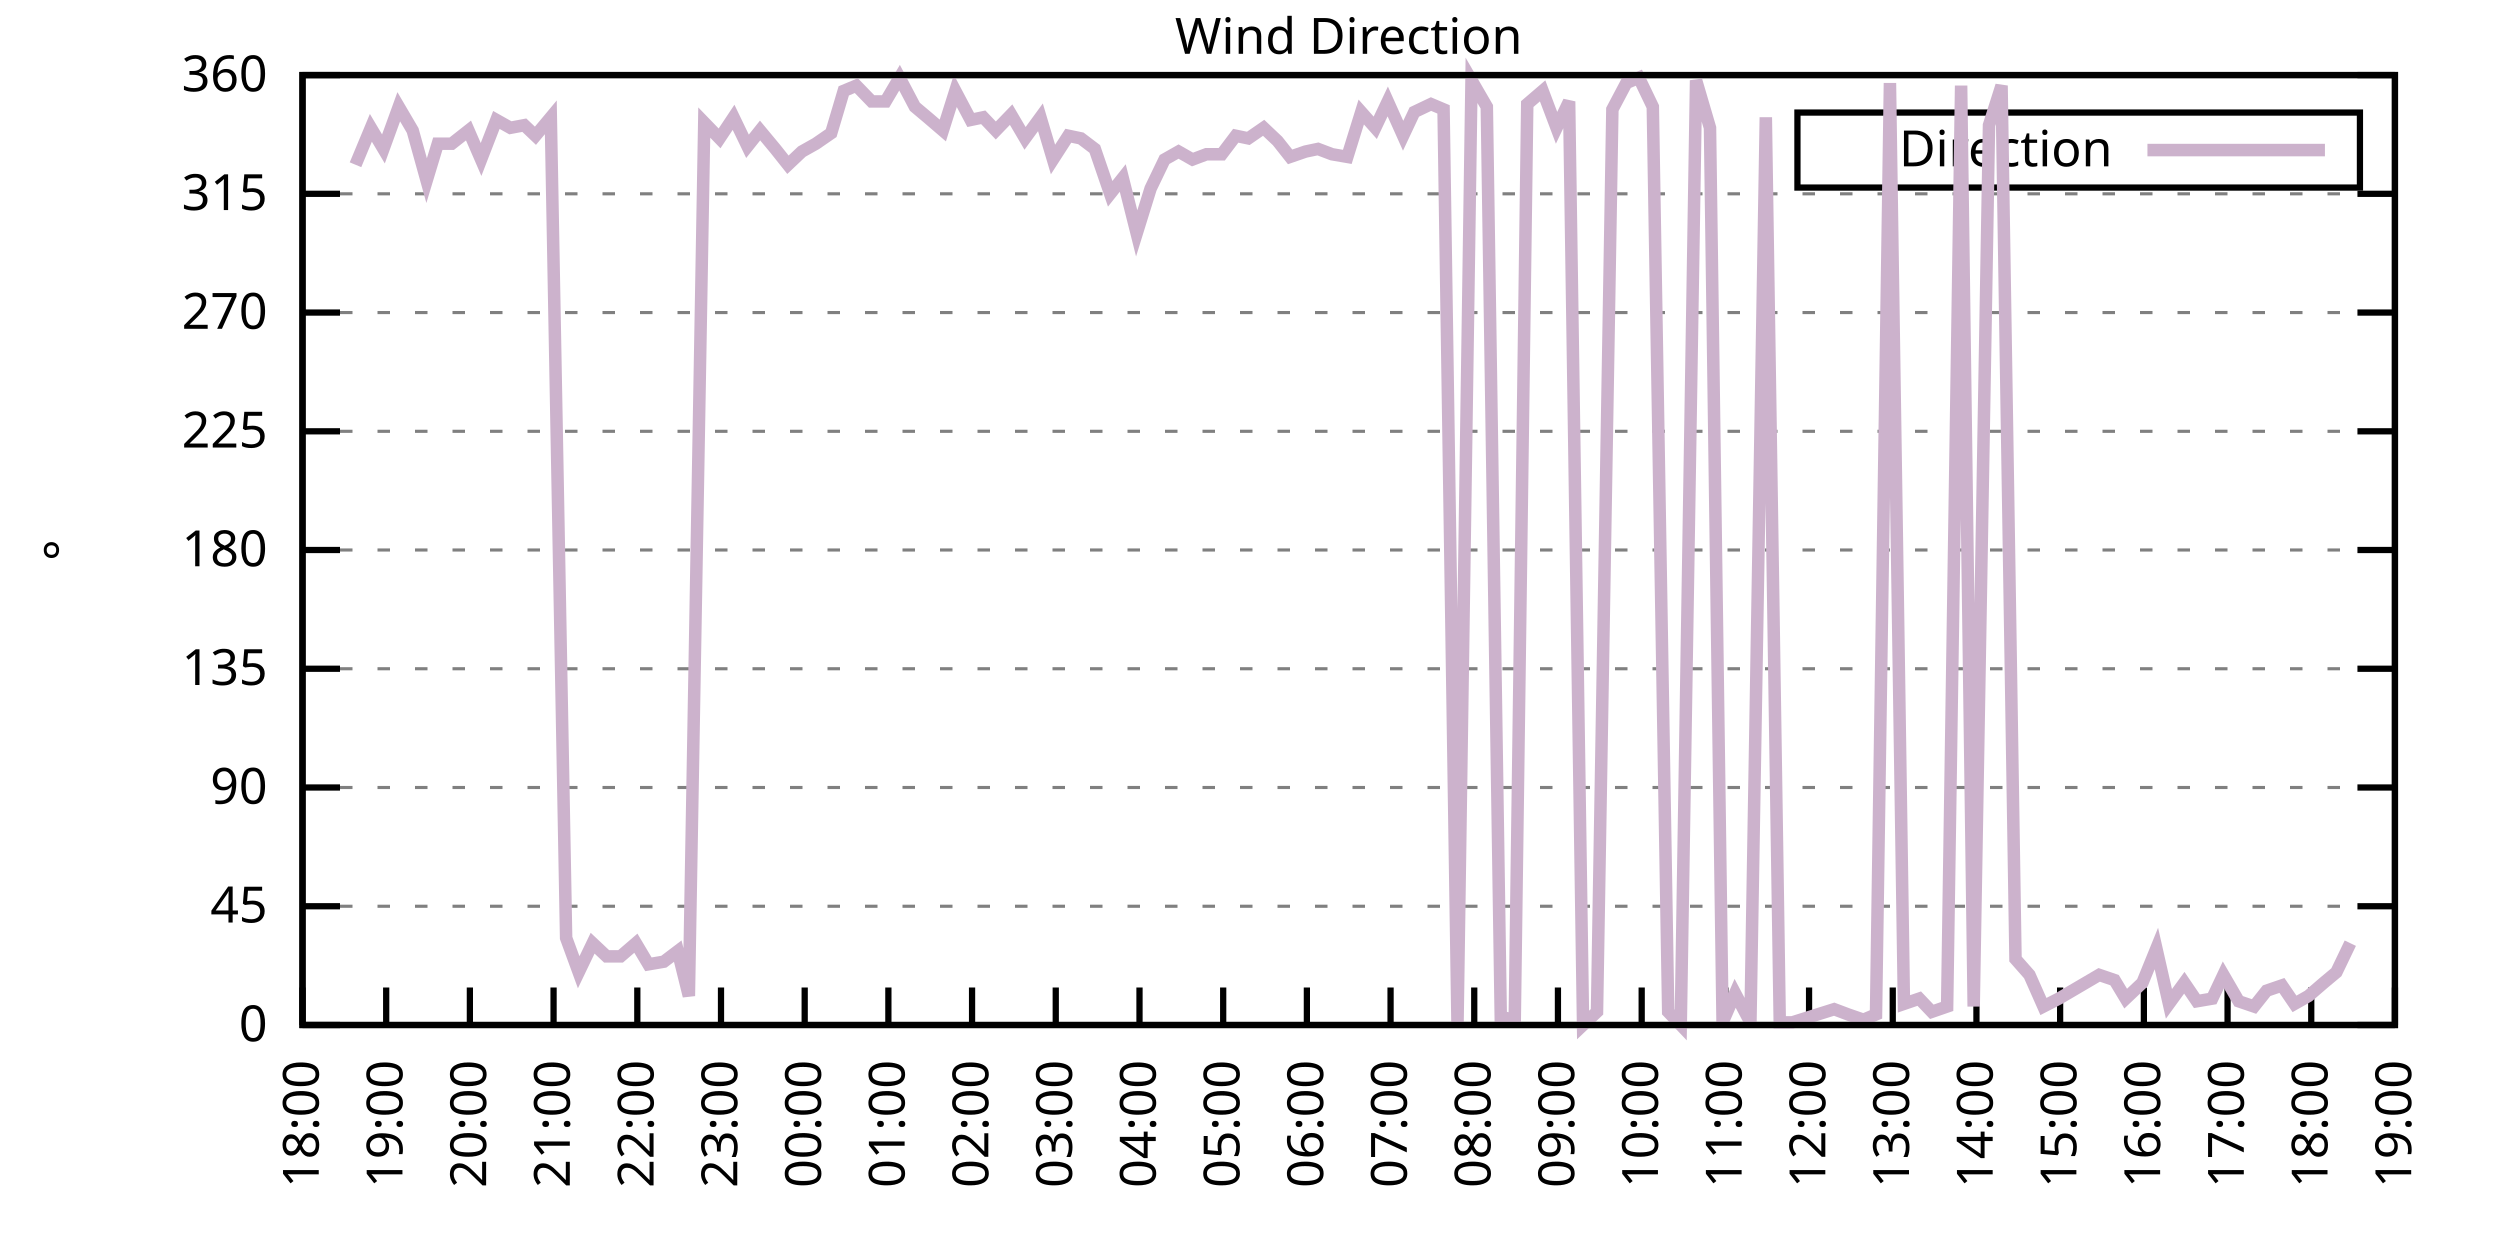
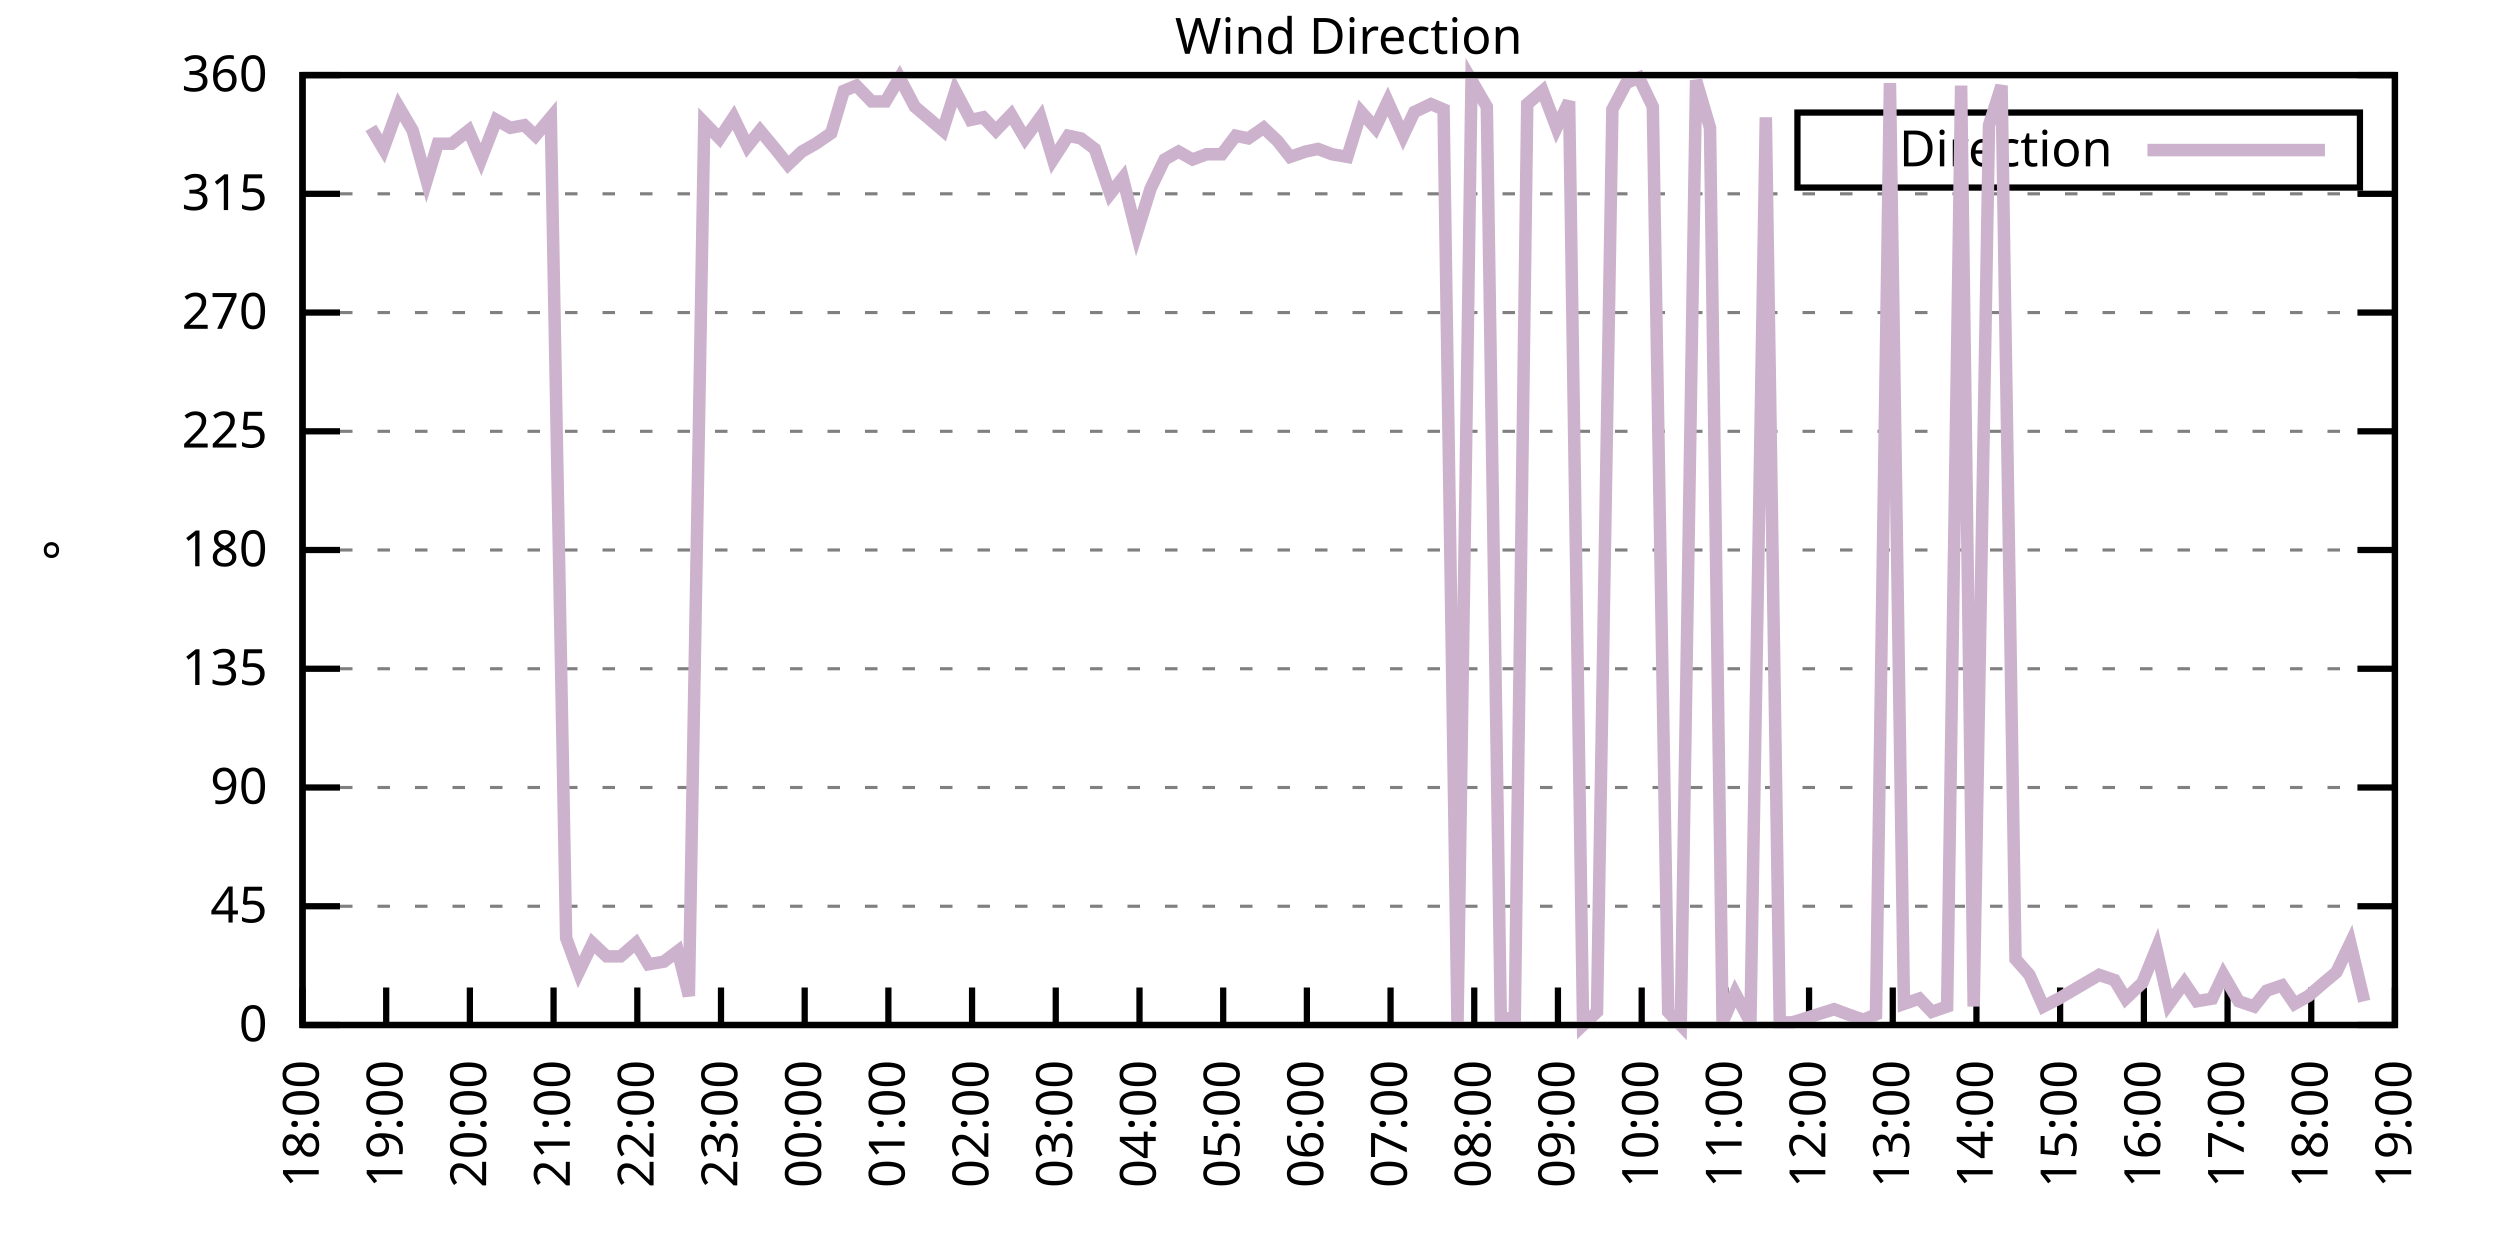
<svg xmlns="http://www.w3.org/2000/svg" xmlns:xlink="http://www.w3.org/1999/xlink" width="400" height="200" viewBox="0 0 400 200">
  <g id="gnuplot_canvas">
    <rect x="0" y="0" width="400" height="200" fill="none" />
    <defs>
      <circle id="gpDot" r="0.5" stroke-width="0.5" stroke="currentColor" />
      <path id="gpPt0" stroke-width="0.333" stroke="currentColor" d="M-1,0 h2 M0,-1 v2" />
      <path id="gpPt1" stroke-width="0.333" stroke="currentColor" d="M-1,-1 L1,1 M1,-1 L-1,1" />
      <path id="gpPt2" stroke-width="0.333" stroke="currentColor" d="M-1,0 L1,0 M0,-1 L0,1 M-1,-1 L1,1 M-1,1 L1,-1" />
      <rect id="gpPt3" stroke-width="0.333" stroke="currentColor" x="-1" y="-1" width="2" height="2" />
      <rect id="gpPt4" stroke-width="0.333" stroke="currentColor" fill="currentColor" x="-1" y="-1" width="2" height="2" />
      <circle id="gpPt5" stroke-width="0.333" stroke="currentColor" cx="0" cy="0" r="1" />
      <use xlink:href="#gpPt5" id="gpPt6" fill="currentColor" stroke="none" />
      <path id="gpPt7" stroke-width="0.333" stroke="currentColor" d="M0,-1.33 L-1.33,0.67 L1.33,0.67 z" />
      <use xlink:href="#gpPt7" id="gpPt8" fill="currentColor" stroke="none" />
      <use xlink:href="#gpPt7" id="gpPt9" stroke="currentColor" transform="rotate(180)" />
      <use xlink:href="#gpPt9" id="gpPt10" fill="currentColor" stroke="none" />
      <use xlink:href="#gpPt3" id="gpPt11" stroke="currentColor" transform="rotate(45)" />
      <use xlink:href="#gpPt11" id="gpPt12" fill="currentColor" stroke="none" />
      <path id="gpPt13" stroke-width="0.333" stroke="currentColor" d="M0,1.330 L1.265,0.411 L0.782,-1.067 L-0.782,-1.076 L-1.265,0.411 z" />
      <use xlink:href="#gpPt13" id="gpPt14" fill="currentColor" stroke="none" />
      <filter id="textbox" filterUnits="objectBoundingBox" x="0" y="0" height="1" width="1">
        <feFlood flood-color="white" flood-opacity="1" result="bgnd" />
        <feComposite in="SourceGraphic" in2="bgnd" operator="atop" />
      </filter>
      <filter id="greybox" filterUnits="objectBoundingBox" x="0" y="0" height="1" width="1">
        <feFlood flood-color="lightgrey" flood-opacity="1" result="grey" />
        <feComposite in="SourceGraphic" in2="grey" operator="atop" />
      </filter>
    </defs>
    <g fill="none" color="white" stroke="currentColor" stroke-width="1.00" stroke-linecap="butt" stroke-linejoin="miter">
</g>
    <g fill="none" color="black" stroke="currentColor" stroke-width="1.00" stroke-linecap="butt" stroke-linejoin="miter">
      <g stroke="none" shape-rendering="crispEdges">
        <polygon fill="rgb(255, 255, 255)" points="48.40,164.00 383.18,164.00 383.18,12.02 48.40,12.02 " />
      </g>
    </g>
    <g fill="none" color="black" stroke="currentColor" stroke-width="1.00" stroke-linecap="butt" stroke-linejoin="miter">
</g>
    <g fill="none" color="black" stroke="black" stroke-width="0.50" stroke-linecap="butt" stroke-linejoin="miter">
</g>
    <g fill="none" color="gray" stroke="currentColor" stroke-width="0.50" stroke-linecap="butt" stroke-linejoin="miter">
      <path stroke="gray" stroke-dasharray="2,4" class="gridline" d="M48.40,164.00 L383.19,164.00  " />
    </g>
    <g fill="none" color="gray" stroke="gray" stroke-width="1.00" stroke-linecap="butt" stroke-linejoin="miter">
</g>
    <g fill="none" color="black" stroke="currentColor" stroke-width="1.00" stroke-linecap="butt" stroke-linejoin="miter">
      <path stroke="black" d="M48.40,164.00 L54.40,164.00 M383.19,164.00 L377.19,164.00  " />
      <g transform="translate(42.80,166.60)" stroke="none" fill="black" font-family="Sans" font-size="8.00" text-anchor="end">
        <text>
          <tspan font-family="Sans"> 0</tspan>
        </text>
      </g>
    </g>
    <g fill="none" color="black" stroke="currentColor" stroke-width="1.00" stroke-linecap="butt" stroke-linejoin="miter">
</g>
    <g fill="none" color="black" stroke="black" stroke-width="0.50" stroke-linecap="butt" stroke-linejoin="miter">
</g>
    <g fill="none" color="gray" stroke="currentColor" stroke-width="0.50" stroke-linecap="butt" stroke-linejoin="miter">
      <path stroke="gray" stroke-dasharray="2,4" class="gridline" d="M48.40,145.00 L383.19,145.00  " />
    </g>
    <g fill="none" color="gray" stroke="gray" stroke-width="1.00" stroke-linecap="butt" stroke-linejoin="miter">
</g>
    <g fill="none" color="black" stroke="currentColor" stroke-width="1.00" stroke-linecap="butt" stroke-linejoin="miter">
      <path stroke="black" d="M48.40,145.00 L54.40,145.00 M383.19,145.00 L377.19,145.00  " />
      <g transform="translate(42.80,147.60)" stroke="none" fill="black" font-family="Sans" font-size="8.00" text-anchor="end">
        <text>
          <tspan font-family="Sans"> 45</tspan>
        </text>
      </g>
    </g>
    <g fill="none" color="black" stroke="currentColor" stroke-width="1.00" stroke-linecap="butt" stroke-linejoin="miter">
</g>
    <g fill="none" color="black" stroke="black" stroke-width="0.50" stroke-linecap="butt" stroke-linejoin="miter">
</g>
    <g fill="none" color="gray" stroke="currentColor" stroke-width="0.50" stroke-linecap="butt" stroke-linejoin="miter">
      <path stroke="gray" stroke-dasharray="2,4" class="gridline" d="M48.40,126.00 L383.19,126.00  " />
    </g>
    <g fill="none" color="gray" stroke="gray" stroke-width="1.00" stroke-linecap="butt" stroke-linejoin="miter">
</g>
    <g fill="none" color="black" stroke="currentColor" stroke-width="1.00" stroke-linecap="butt" stroke-linejoin="miter">
      <path stroke="black" d="M48.40,126.00 L54.40,126.00 M383.19,126.00 L377.19,126.00  " />
      <g transform="translate(42.80,128.60)" stroke="none" fill="black" font-family="Sans" font-size="8.00" text-anchor="end">
        <text>
          <tspan font-family="Sans"> 90</tspan>
        </text>
      </g>
    </g>
    <g fill="none" color="black" stroke="currentColor" stroke-width="1.00" stroke-linecap="butt" stroke-linejoin="miter">
</g>
    <g fill="none" color="black" stroke="black" stroke-width="0.50" stroke-linecap="butt" stroke-linejoin="miter">
</g>
    <g fill="none" color="gray" stroke="currentColor" stroke-width="0.50" stroke-linecap="butt" stroke-linejoin="miter">
      <path stroke="gray" stroke-dasharray="2,4" class="gridline" d="M48.40,107.00 L383.19,107.00  " />
    </g>
    <g fill="none" color="gray" stroke="gray" stroke-width="1.00" stroke-linecap="butt" stroke-linejoin="miter">
</g>
    <g fill="none" color="black" stroke="currentColor" stroke-width="1.00" stroke-linecap="butt" stroke-linejoin="miter">
      <path stroke="black" d="M48.40,107.00 L54.40,107.00 M383.19,107.00 L377.19,107.00  " />
      <g transform="translate(42.80,109.60)" stroke="none" fill="black" font-family="Sans" font-size="8.00" text-anchor="end">
        <text>
          <tspan font-family="Sans"> 135</tspan>
        </text>
      </g>
    </g>
    <g fill="none" color="black" stroke="currentColor" stroke-width="1.00" stroke-linecap="butt" stroke-linejoin="miter">
</g>
    <g fill="none" color="black" stroke="black" stroke-width="0.50" stroke-linecap="butt" stroke-linejoin="miter">
</g>
    <g fill="none" color="gray" stroke="currentColor" stroke-width="0.50" stroke-linecap="butt" stroke-linejoin="miter">
      <path stroke="gray" stroke-dasharray="2,4" class="gridline" d="M48.40,88.00 L383.19,88.00  " />
    </g>
    <g fill="none" color="gray" stroke="gray" stroke-width="1.00" stroke-linecap="butt" stroke-linejoin="miter">
</g>
    <g fill="none" color="black" stroke="currentColor" stroke-width="1.00" stroke-linecap="butt" stroke-linejoin="miter">
      <path stroke="black" d="M48.40,88.00 L54.40,88.00 M383.19,88.00 L377.19,88.00  " />
      <g transform="translate(42.80,90.60)" stroke="none" fill="black" font-family="Sans" font-size="8.00" text-anchor="end">
        <text>
          <tspan font-family="Sans"> 180</tspan>
        </text>
      </g>
    </g>
    <g fill="none" color="black" stroke="currentColor" stroke-width="1.00" stroke-linecap="butt" stroke-linejoin="miter">
</g>
    <g fill="none" color="black" stroke="black" stroke-width="0.50" stroke-linecap="butt" stroke-linejoin="miter">
</g>
    <g fill="none" color="gray" stroke="currentColor" stroke-width="0.50" stroke-linecap="butt" stroke-linejoin="miter">
      <path stroke="gray" stroke-dasharray="2,4" class="gridline" d="M48.40,69.01 L383.19,69.01  " />
    </g>
    <g fill="none" color="gray" stroke="gray" stroke-width="1.00" stroke-linecap="butt" stroke-linejoin="miter">
</g>
    <g fill="none" color="black" stroke="currentColor" stroke-width="1.00" stroke-linecap="butt" stroke-linejoin="miter">
      <path stroke="black" d="M48.40,69.01 L54.40,69.01 M383.19,69.01 L377.19,69.01  " />
      <g transform="translate(42.80,71.61)" stroke="none" fill="black" font-family="Sans" font-size="8.00" text-anchor="end">
        <text>
          <tspan font-family="Sans"> 225</tspan>
        </text>
      </g>
    </g>
    <g fill="none" color="black" stroke="currentColor" stroke-width="1.00" stroke-linecap="butt" stroke-linejoin="miter">
</g>
    <g fill="none" color="black" stroke="black" stroke-width="0.50" stroke-linecap="butt" stroke-linejoin="miter">
</g>
    <g fill="none" color="gray" stroke="currentColor" stroke-width="0.50" stroke-linecap="butt" stroke-linejoin="miter">
      <path stroke="gray" stroke-dasharray="2,4" class="gridline" d="M48.40,50.01 L383.19,50.01  " />
    </g>
    <g fill="none" color="gray" stroke="gray" stroke-width="1.00" stroke-linecap="butt" stroke-linejoin="miter">
</g>
    <g fill="none" color="black" stroke="currentColor" stroke-width="1.00" stroke-linecap="butt" stroke-linejoin="miter">
      <path stroke="black" d="M48.40,50.01 L54.40,50.01 M383.19,50.01 L377.19,50.01  " />
      <g transform="translate(42.80,52.61)" stroke="none" fill="black" font-family="Sans" font-size="8.00" text-anchor="end">
        <text>
          <tspan font-family="Sans"> 270</tspan>
        </text>
      </g>
    </g>
    <g fill="none" color="black" stroke="currentColor" stroke-width="1.00" stroke-linecap="butt" stroke-linejoin="miter">
</g>
    <g fill="none" color="black" stroke="black" stroke-width="0.50" stroke-linecap="butt" stroke-linejoin="miter">
</g>
    <g fill="none" color="gray" stroke="currentColor" stroke-width="0.50" stroke-linecap="butt" stroke-linejoin="miter">
      <path stroke="gray" stroke-dasharray="2,4" class="gridline" d="M48.40,31.01 L383.19,31.01  " />
    </g>
    <g fill="none" color="gray" stroke="gray" stroke-width="1.00" stroke-linecap="butt" stroke-linejoin="miter">
</g>
    <g fill="none" color="black" stroke="currentColor" stroke-width="1.00" stroke-linecap="butt" stroke-linejoin="miter">
      <path stroke="black" d="M48.40,31.01 L54.40,31.01 M383.19,31.01 L377.19,31.01  " />
      <g transform="translate(42.80,33.61)" stroke="none" fill="black" font-family="Sans" font-size="8.00" text-anchor="end">
        <text>
          <tspan font-family="Sans"> 315</tspan>
        </text>
      </g>
    </g>
    <g fill="none" color="black" stroke="currentColor" stroke-width="1.00" stroke-linecap="butt" stroke-linejoin="miter">
</g>
    <g fill="none" color="black" stroke="black" stroke-width="0.50" stroke-linecap="butt" stroke-linejoin="miter">
</g>
    <g fill="none" color="gray" stroke="currentColor" stroke-width="0.50" stroke-linecap="butt" stroke-linejoin="miter">
      <path stroke="gray" stroke-dasharray="2,4" class="gridline" d="M48.40,12.01 L383.19,12.01  " />
    </g>
    <g fill="none" color="gray" stroke="gray" stroke-width="1.00" stroke-linecap="butt" stroke-linejoin="miter">
</g>
    <g fill="none" color="black" stroke="currentColor" stroke-width="1.00" stroke-linecap="butt" stroke-linejoin="miter">
      <path stroke="black" d="M48.40,12.01 L54.40,12.01 M383.19,12.01 L377.19,12.01  " />
      <g transform="translate(42.80,14.61)" stroke="none" fill="black" font-family="Sans" font-size="8.00" text-anchor="end">
        <text>
          <tspan font-family="Sans"> 360</tspan>
        </text>
      </g>
    </g>
    <g fill="none" color="black" stroke="currentColor" stroke-width="1.00" stroke-linecap="butt" stroke-linejoin="miter">
      <path stroke="black" d="M48.40,164.00 L48.40,158.00  " />
      <g transform="translate(51.00,169.60) rotate(270.00)" stroke="none" fill="black" font-family="Sans" font-size="8.00" text-anchor="end">
        <text>
          <tspan font-family="Sans">18:00</tspan>
        </text>
      </g>
    </g>
    <g fill="none" color="black" stroke="currentColor" stroke-width="1.00" stroke-linecap="butt" stroke-linejoin="miter">
      <path stroke="black" d="M61.79,164.00 L61.79,158.00  " />
      <g transform="translate(64.39,169.60) rotate(270.00)" stroke="none" fill="black" font-family="Sans" font-size="8.00" text-anchor="end">
        <text>
          <tspan font-family="Sans">19:00</tspan>
        </text>
      </g>
    </g>
    <g fill="none" color="black" stroke="currentColor" stroke-width="1.00" stroke-linecap="butt" stroke-linejoin="miter">
      <path stroke="black" d="M75.18,164.00 L75.18,158.00  " />
      <g transform="translate(77.78,169.60) rotate(270.00)" stroke="none" fill="black" font-family="Sans" font-size="8.00" text-anchor="end">
        <text>
          <tspan font-family="Sans">20:00</tspan>
        </text>
      </g>
    </g>
    <g fill="none" color="black" stroke="currentColor" stroke-width="1.00" stroke-linecap="butt" stroke-linejoin="miter">
      <path stroke="black" d="M88.57,164.00 L88.57,158.00  " />
      <g transform="translate(91.17,169.60) rotate(270.00)" stroke="none" fill="black" font-family="Sans" font-size="8.00" text-anchor="end">
        <text>
          <tspan font-family="Sans">21:00</tspan>
        </text>
      </g>
    </g>
    <g fill="none" color="black" stroke="currentColor" stroke-width="1.00" stroke-linecap="butt" stroke-linejoin="miter">
      <path stroke="black" d="M101.97,164.00 L101.97,158.00  " />
      <g transform="translate(104.57,169.60) rotate(270.00)" stroke="none" fill="black" font-family="Sans" font-size="8.00" text-anchor="end">
        <text>
          <tspan font-family="Sans">22:00</tspan>
        </text>
      </g>
    </g>
    <g fill="none" color="black" stroke="currentColor" stroke-width="1.00" stroke-linecap="butt" stroke-linejoin="miter">
      <path stroke="black" d="M115.36,164.00 L115.36,158.00  " />
      <g transform="translate(117.96,169.60) rotate(270.00)" stroke="none" fill="black" font-family="Sans" font-size="8.00" text-anchor="end">
        <text>
          <tspan font-family="Sans">23:00</tspan>
        </text>
      </g>
    </g>
    <g fill="none" color="black" stroke="currentColor" stroke-width="1.00" stroke-linecap="butt" stroke-linejoin="miter">
      <path stroke="black" d="M128.75,164.00 L128.75,158.00  " />
      <g transform="translate(131.35,169.60) rotate(270.00)" stroke="none" fill="black" font-family="Sans" font-size="8.00" text-anchor="end">
        <text>
          <tspan font-family="Sans">00:00</tspan>
        </text>
      </g>
    </g>
    <g fill="none" color="black" stroke="currentColor" stroke-width="1.00" stroke-linecap="butt" stroke-linejoin="miter">
      <path stroke="black" d="M142.14,164.00 L142.14,158.00  " />
      <g transform="translate(144.74,169.60) rotate(270.00)" stroke="none" fill="black" font-family="Sans" font-size="8.00" text-anchor="end">
        <text>
          <tspan font-family="Sans">01:00</tspan>
        </text>
      </g>
    </g>
    <g fill="none" color="black" stroke="currentColor" stroke-width="1.00" stroke-linecap="butt" stroke-linejoin="miter">
      <path stroke="black" d="M155.53,164.00 L155.53,158.00  " />
      <g transform="translate(158.13,169.60) rotate(270.00)" stroke="none" fill="black" font-family="Sans" font-size="8.00" text-anchor="end">
        <text>
          <tspan font-family="Sans">02:00</tspan>
        </text>
      </g>
    </g>
    <g fill="none" color="black" stroke="currentColor" stroke-width="1.00" stroke-linecap="butt" stroke-linejoin="miter">
      <path stroke="black" d="M168.92,164.00 L168.92,158.00  " />
      <g transform="translate(171.52,169.60) rotate(270.00)" stroke="none" fill="black" font-family="Sans" font-size="8.00" text-anchor="end">
        <text>
          <tspan font-family="Sans">03:00</tspan>
        </text>
      </g>
    </g>
    <g fill="none" color="black" stroke="currentColor" stroke-width="1.00" stroke-linecap="butt" stroke-linejoin="miter">
      <path stroke="black" d="M182.32,164.00 L182.32,158.00  " />
      <g transform="translate(184.92,169.60) rotate(270.00)" stroke="none" fill="black" font-family="Sans" font-size="8.00" text-anchor="end">
        <text>
          <tspan font-family="Sans">04:00</tspan>
        </text>
      </g>
    </g>
    <g fill="none" color="black" stroke="currentColor" stroke-width="1.00" stroke-linecap="butt" stroke-linejoin="miter">
      <path stroke="black" d="M195.71,164.00 L195.71,158.00  " />
      <g transform="translate(198.31,169.60) rotate(270.00)" stroke="none" fill="black" font-family="Sans" font-size="8.00" text-anchor="end">
        <text>
          <tspan font-family="Sans">05:00</tspan>
        </text>
      </g>
    </g>
    <g fill="none" color="black" stroke="currentColor" stroke-width="1.00" stroke-linecap="butt" stroke-linejoin="miter">
      <path stroke="black" d="M209.10,164.00 L209.10,158.00  " />
      <g transform="translate(211.70,169.60) rotate(270.00)" stroke="none" fill="black" font-family="Sans" font-size="8.00" text-anchor="end">
        <text>
          <tspan font-family="Sans">06:00</tspan>
        </text>
      </g>
    </g>
    <g fill="none" color="black" stroke="currentColor" stroke-width="1.00" stroke-linecap="butt" stroke-linejoin="miter">
      <path stroke="black" d="M222.49,164.00 L222.49,158.00  " />
      <g transform="translate(225.09,169.60) rotate(270.00)" stroke="none" fill="black" font-family="Sans" font-size="8.00" text-anchor="end">
        <text>
          <tspan font-family="Sans">07:00</tspan>
        </text>
      </g>
    </g>
    <g fill="none" color="black" stroke="currentColor" stroke-width="1.00" stroke-linecap="butt" stroke-linejoin="miter">
      <path stroke="black" d="M235.88,164.00 L235.88,158.00  " />
      <g transform="translate(238.48,169.60) rotate(270.00)" stroke="none" fill="black" font-family="Sans" font-size="8.00" text-anchor="end">
        <text>
          <tspan font-family="Sans">08:00</tspan>
        </text>
      </g>
    </g>
    <g fill="none" color="black" stroke="currentColor" stroke-width="1.00" stroke-linecap="butt" stroke-linejoin="miter">
      <path stroke="black" d="M249.27,164.00 L249.27,158.00  " />
      <g transform="translate(251.87,169.60) rotate(270.00)" stroke="none" fill="black" font-family="Sans" font-size="8.00" text-anchor="end">
        <text>
          <tspan font-family="Sans">09:00</tspan>
        </text>
      </g>
    </g>
    <g fill="none" color="black" stroke="currentColor" stroke-width="1.00" stroke-linecap="butt" stroke-linejoin="miter">
      <path stroke="black" d="M262.67,164.00 L262.67,158.00  " />
      <g transform="translate(265.27,169.60) rotate(270.00)" stroke="none" fill="black" font-family="Sans" font-size="8.00" text-anchor="end">
        <text>
          <tspan font-family="Sans">10:00</tspan>
        </text>
      </g>
    </g>
    <g fill="none" color="black" stroke="currentColor" stroke-width="1.00" stroke-linecap="butt" stroke-linejoin="miter">
      <path stroke="black" d="M276.06,164.00 L276.06,158.00  " />
      <g transform="translate(278.66,169.60) rotate(270.00)" stroke="none" fill="black" font-family="Sans" font-size="8.00" text-anchor="end">
        <text>
          <tspan font-family="Sans">11:00</tspan>
        </text>
      </g>
    </g>
    <g fill="none" color="black" stroke="currentColor" stroke-width="1.00" stroke-linecap="butt" stroke-linejoin="miter">
      <path stroke="black" d="M289.45,164.00 L289.45,158.00  " />
      <g transform="translate(292.05,169.60) rotate(270.00)" stroke="none" fill="black" font-family="Sans" font-size="8.00" text-anchor="end">
        <text>
          <tspan font-family="Sans">12:00</tspan>
        </text>
      </g>
    </g>
    <g fill="none" color="black" stroke="currentColor" stroke-width="1.00" stroke-linecap="butt" stroke-linejoin="miter">
      <path stroke="black" d="M302.84,164.00 L302.84,158.00  " />
      <g transform="translate(305.44,169.60) rotate(270.00)" stroke="none" fill="black" font-family="Sans" font-size="8.00" text-anchor="end">
        <text>
          <tspan font-family="Sans">13:00</tspan>
        </text>
      </g>
    </g>
    <g fill="none" color="black" stroke="currentColor" stroke-width="1.00" stroke-linecap="butt" stroke-linejoin="miter">
      <path stroke="black" d="M316.23,164.00 L316.23,158.00  " />
      <g transform="translate(318.83,169.60) rotate(270.00)" stroke="none" fill="black" font-family="Sans" font-size="8.00" text-anchor="end">
        <text>
          <tspan font-family="Sans">14:00</tspan>
        </text>
      </g>
    </g>
    <g fill="none" color="black" stroke="currentColor" stroke-width="1.00" stroke-linecap="butt" stroke-linejoin="miter">
      <path stroke="black" d="M329.62,164.00 L329.62,158.00  " />
      <g transform="translate(332.22,169.60) rotate(270.00)" stroke="none" fill="black" font-family="Sans" font-size="8.00" text-anchor="end">
        <text>
          <tspan font-family="Sans">15:00</tspan>
        </text>
      </g>
    </g>
    <g fill="none" color="black" stroke="currentColor" stroke-width="1.00" stroke-linecap="butt" stroke-linejoin="miter">
      <path stroke="black" d="M343.02,164.00 L343.02,158.00  " />
      <g transform="translate(345.62,169.60) rotate(270.00)" stroke="none" fill="black" font-family="Sans" font-size="8.00" text-anchor="end">
        <text>
          <tspan font-family="Sans">16:00</tspan>
        </text>
      </g>
    </g>
    <g fill="none" color="black" stroke="currentColor" stroke-width="1.00" stroke-linecap="butt" stroke-linejoin="miter">
      <path stroke="black" d="M356.41,164.00 L356.41,158.00  " />
      <g transform="translate(359.01,169.60) rotate(270.00)" stroke="none" fill="black" font-family="Sans" font-size="8.00" text-anchor="end">
        <text>
          <tspan font-family="Sans">17:00</tspan>
        </text>
      </g>
    </g>
    <g fill="none" color="black" stroke="currentColor" stroke-width="1.00" stroke-linecap="butt" stroke-linejoin="miter">
      <path stroke="black" d="M369.80,164.00 L369.80,158.00  " />
      <g transform="translate(372.40,169.60) rotate(270.00)" stroke="none" fill="black" font-family="Sans" font-size="8.00" text-anchor="end">
        <text>
          <tspan font-family="Sans">18:00</tspan>
        </text>
      </g>
    </g>
    <g fill="none" color="black" stroke="currentColor" stroke-width="1.00" stroke-linecap="butt" stroke-linejoin="miter">
      <path stroke="black" d="M383.19,164.00 L383.19,158.00  " />
      <g transform="translate(385.79,169.60) rotate(270.00)" stroke="none" fill="black" font-family="Sans" font-size="8.00" text-anchor="end">
        <text>
          <tspan font-family="Sans">19:00</tspan>
        </text>
      </g>
    </g>
    <g fill="none" color="black" stroke="currentColor" stroke-width="1.00" stroke-linecap="butt" stroke-linejoin="miter">
</g>
    <g fill="none" color="black" stroke="currentColor" stroke-width="1.00" stroke-linecap="butt" stroke-linejoin="miter">
      <path stroke="black" d="M48.40,12.01 L48.40,164.00 L383.19,164.00 L383.19,12.01 L48.40,12.01 Z  " />
    </g>
    <g fill="none" color="black" stroke="currentColor" stroke-width="1.00" stroke-linecap="butt" stroke-linejoin="miter">
</g>
    <g fill="none" color="black" stroke="currentColor" stroke-width="1.00" stroke-linecap="butt" stroke-linejoin="miter">
      <path stroke="black" d="M287.59,30.01 L287.59,18.01 L377.59,18.01 L377.59,30.01 L287.59,30.01 Z  " />
    </g>
    <g id="Wind_direction_plot_1">
      <g fill="none" color="white" stroke="black" stroke-width="2.00" stroke-linecap="butt" stroke-linejoin="miter">
</g>
      <g fill="none" color="black" stroke="currentColor" stroke-width="2.00" stroke-linecap="butt" stroke-linejoin="miter">
        <g transform="translate(337.99,26.61)" stroke="none" fill="black" font-family="Sans" font-size="8.00" text-anchor="end">
          <text>
            <tspan font-family="Sans">Direction</tspan>
          </text>
        </g>
      </g>
      <g fill="none" color="black" stroke="currentColor" stroke-width="2.00" stroke-linecap="butt" stroke-linejoin="miter">
-         <path stroke="rgb(204, 178, 204)" d="M343.59,24.01 L371.99,24.01 M56.88,26.36 L59.34,20.45 L61.35,23.83 L63.80,17.08 L66.03,20.88 L68.26,28.90   L70.05,22.99 L72.28,22.99 L74.96,20.88 L76.97,25.52 L79.42,19.19 L81.66,20.45 L83.89,20.03 L85.67,21.72   L88.13,18.77 L90.58,150.07 L92.59,155.56 L94.82,150.91 L97.06,153.02 L99.29,153.02 L101.74,150.91 L103.75,154.29   L106.21,153.87 L108.44,152.18 L110.22,159.36 L112.68,19.61 L115.13,22.14 L117.37,18.77 L119.60,23.41 L121.61,20.88   L124.06,23.83 L126.07,26.36 L128.30,24.25 L130.54,22.99 L132.99,21.30 L135.00,14.54 L137.01,13.70 L139.46,16.23   L141.69,16.23 L143.93,12.43 L146.38,17.08 L148.39,18.77 L150.85,20.88 L152.85,14.54 L155.31,19.19 L157.32,18.77   L159.33,20.88 L161.78,18.34 L164.01,22.14 L166.47,18.77 L168.48,25.52 L170.93,21.72 L172.94,22.14 L175.17,23.83   L177.63,31.01 L179.64,28.48 L181.87,37.34 L184.10,30.16 L186.33,25.52 L188.57,24.25 L190.80,25.52 L193.03,24.68   L195.48,24.68 L197.72,21.72 L199.73,22.14 L202.18,20.45 L204.41,22.56 L206.42,25.10 L208.88,24.25 L210.88,23.83   L213.12,24.68 L215.57,25.10 L217.80,17.92 L220.04,20.45 L222.04,16.23 L224.50,21.72 L226.29,17.92 L228.96,16.65   L230.97,17.50 L233.20,164.00 L235.44,12.85 L237.89,17.08 L240.12,162.73 L242.36,163.16 L244.36,16.65 L246.82,14.54   L249.05,20.45 L251.06,16.23 L253.29,164.00 L255.52,161.89 L257.98,17.50 L260.21,13.28 L262.22,12.43 L264.45,17.08   L266.91,161.89 L268.92,164.00 L271.37,12.85 L273.60,20.45 L275.61,163.58 L277.62,158.93 L280.07,163.58 L282.53,18.77   L284.76,163.58 L286.77,163.58 L293.47,161.47 L295.70,162.31 L298.15,163.16 L300.16,162.31 L302.39,13.28 L304.63,160.62   L307.08,159.78 L309.09,161.89 L311.54,161.04 L313.78,13.70 L315.79,161.04 L318.24,20.03 L320.25,13.70 L322.48,153.45   L324.71,155.98 L326.95,161.04 L329.40,159.78 L335.87,155.98 L338.33,156.82 L340.11,159.78 L342.79,157.24 L345.02,151.76   L347.03,160.62 L349.49,157.24 L351.50,160.20 L353.95,159.78 L355.74,155.98 L358.19,160.20 L360.65,161.04 L362.66,158.51   L365.11,157.67 L367.12,160.62 L369.35,159.36 L371.81,157.24 L373.82,155.56 L376.05,150.91  " />
+         <path stroke="rgb(204, 178, 204)" d="M343.59,24.01 L371.99,24.01 M59.34,20.45 L61.35,23.83 L63.80,17.08 L66.03,20.88 L68.26,28.90 L70.05,22.99   L72.28,22.99 L74.96,20.88 L76.97,25.52 L79.42,19.19 L81.66,20.45 L83.89,20.03 L85.67,21.72 L88.13,18.77   L90.58,150.07 L92.59,155.56 L94.82,150.91 L97.06,153.02 L99.29,153.02 L101.74,150.91 L103.75,154.29 L106.21,153.87   L108.44,152.18 L110.22,159.36 L112.68,19.61 L115.13,22.14 L117.37,18.77 L119.60,23.41 L121.61,20.88 L124.06,23.83   L126.07,26.36 L128.30,24.25 L130.54,22.99 L132.99,21.30 L135.00,14.54 L137.01,13.70 L139.46,16.23 L141.69,16.23   L143.93,12.43 L146.38,17.08 L148.39,18.77 L150.85,20.88 L152.85,14.54 L155.31,19.19 L157.32,18.77 L159.33,20.88   L161.78,18.34 L164.01,22.14 L166.47,18.77 L168.48,25.52 L170.93,21.72 L172.94,22.14 L175.17,23.83 L177.63,31.01   L179.64,28.48 L181.87,37.34 L184.10,30.16 L186.33,25.52 L188.57,24.25 L190.80,25.52 L193.03,24.68 L195.48,24.68   L197.72,21.72 L199.73,22.14 L202.18,20.45 L204.41,22.56 L206.42,25.10 L208.88,24.25 L210.88,23.83 L213.12,24.68   L215.57,25.10 L217.80,17.92 L220.04,20.45 L222.04,16.23 L224.50,21.72 L226.29,17.92 L228.96,16.65 L230.97,17.50   L233.20,164.00 L235.44,12.85 L237.89,17.08 L240.12,162.73 L242.36,163.16 L244.36,16.65 L246.82,14.54 L249.05,20.45   L251.06,16.23 L253.29,164.00 L255.52,161.89 L257.98,17.50 L260.21,13.28 L262.22,12.43 L264.45,17.08 L266.91,161.89   L268.92,164.00 L271.37,12.85 L273.60,20.45 L275.61,163.58 L277.62,158.93 L280.07,163.58 L282.53,18.77 L284.76,163.58   L286.77,163.58 L293.47,161.47 L295.70,162.31 L298.15,163.16 L300.16,162.31 L302.39,13.28 L304.63,160.62 L307.08,159.78   L309.09,161.89 L311.54,161.04 L313.78,13.70 L315.79,161.04 L318.24,20.03 L320.25,13.70 L322.48,153.45 L324.71,155.98   L326.95,161.04 L329.40,159.78 L335.87,155.98 L338.33,156.82 L340.11,159.78 L342.79,157.24 L345.02,151.76 L347.03,160.62   L349.49,157.24 L351.50,160.20 L353.95,159.78 L355.74,155.98 L358.19,160.20 L360.65,161.04 L362.66,158.51 L365.11,157.67   L367.12,160.62 L369.35,159.36 L371.81,157.24 L373.82,155.56 L376.05,150.91 L378.28,160.20  " />
      </g>
    </g>
    <g fill="none" color="black" stroke="currentColor" stroke-width="2.00" stroke-linecap="butt" stroke-linejoin="miter">
</g>
    <g fill="none" color="black" stroke="black" stroke-width="1.00" stroke-linecap="butt" stroke-linejoin="miter">
</g>
    <g fill="none" color="black" stroke="currentColor" stroke-width="1.00" stroke-linecap="butt" stroke-linejoin="miter">
      <path stroke="black" d="M48.40,12.01 L48.40,164.00 L383.19,164.00 L383.19,12.01 L48.40,12.01 Z  " />
      <g transform="translate(12.80,88.01) rotate(270.00)" stroke="none" fill="black" font-family="Sans" font-size="8.00" text-anchor="middle">
        <text>
          <tspan font-family="Sans">°</tspan>
        </text>
      </g>
    </g>
    <g fill="none" color="black" stroke="currentColor" stroke-width="1.00" stroke-linecap="butt" stroke-linejoin="miter">
</g>
    <g fill="none" color="black" stroke="currentColor" stroke-width="1.00" stroke-linecap="butt" stroke-linejoin="miter">
      <g transform="translate(215.79,8.61)" stroke="none" fill="black" font-family="Sans" font-size="8.00" text-anchor="middle">
        <text>
          <tspan font-family="Sans">Wind Direction</tspan>
        </text>
      </g>
    </g>
    <g fill="none" color="black" stroke="currentColor" stroke-width="1.00" stroke-linecap="butt" stroke-linejoin="miter">
</g>
  </g>
</svg>
